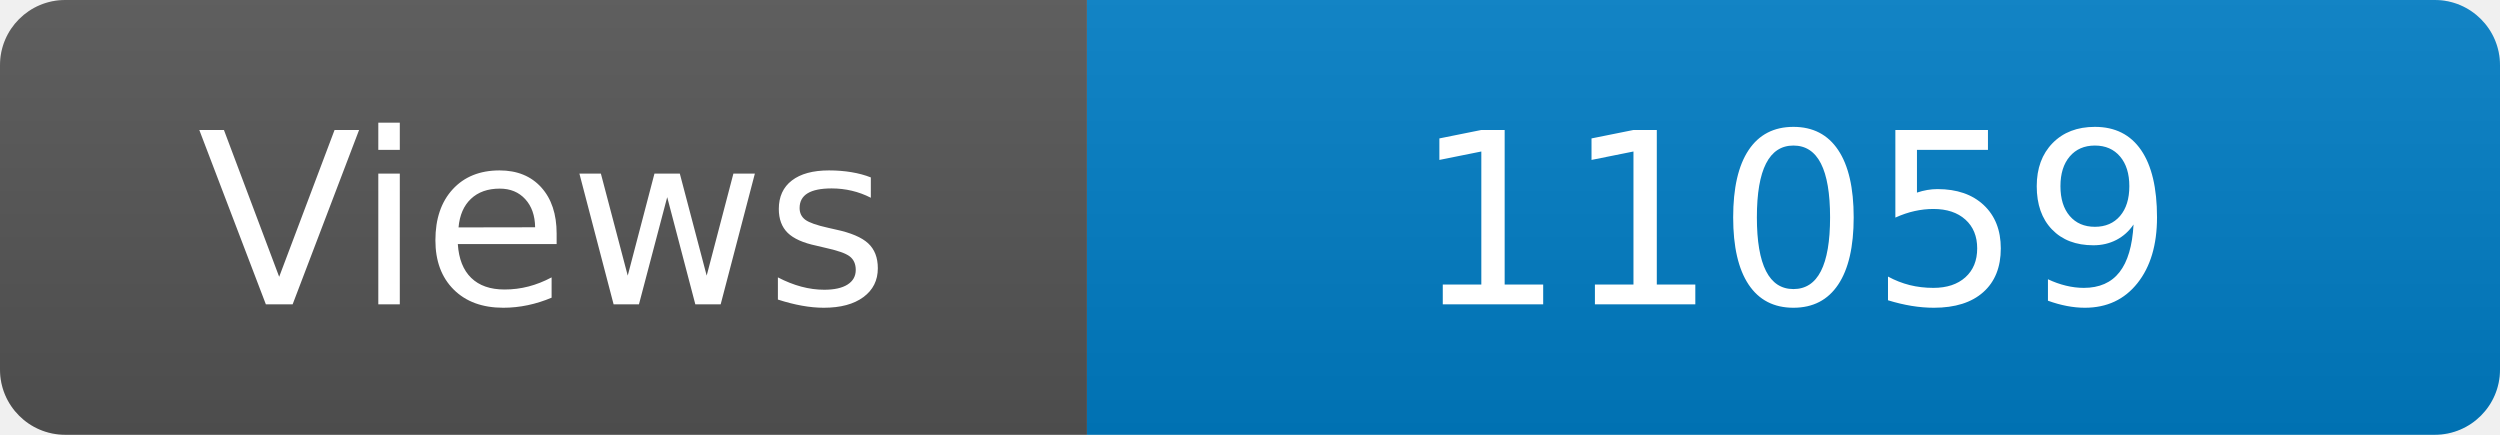
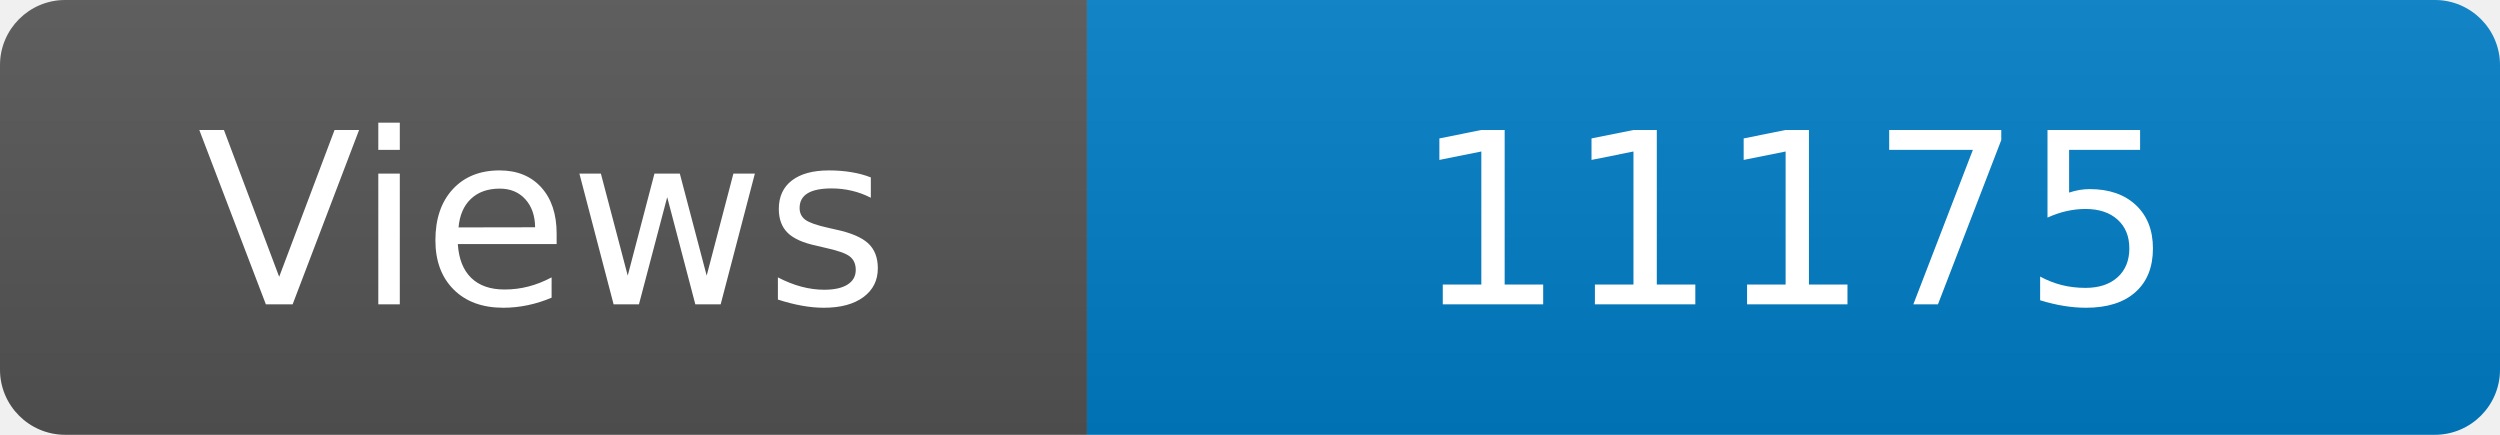
<svg xmlns="http://www.w3.org/2000/svg" width="115" height="20" role="img" aria-label="Maintained?: yes">
  <linearGradient id="s" x2="0" y2="100%">
    <stop offset="0" stop-color="#bbb" stop-opacity=".1" />
    <stop offset="1" stop-opacity=".1" />
  </linearGradient>
  <clipPath id="r">
    <rect width="115" height="20" rx="3" fill="#fff" />
  </clipPath>
  <g clip-path="url(#r)">
    <rect width="50" height="20" fill="#555" />
    <rect x="50" width="160" height="20" fill="#007ec6" />
    <rect width="115" height="20" fill="url(#s)" />
  </g>
  <g fill="#fff" text-anchor="middle" font-family="Verdana,Geneva,DejaVu Sans,sans-serif" font-size="110">
    <text x="250" y="140" transform="scale(.1)" fill="#fff">Views</text>
-     <text x="825" y="140" transform="scale(.1)" fill="#fff">11059</text>
+     <text x="825" y="140" transform="scale(.1)" fill="#fff">11175</text>
  </g>
</svg>
